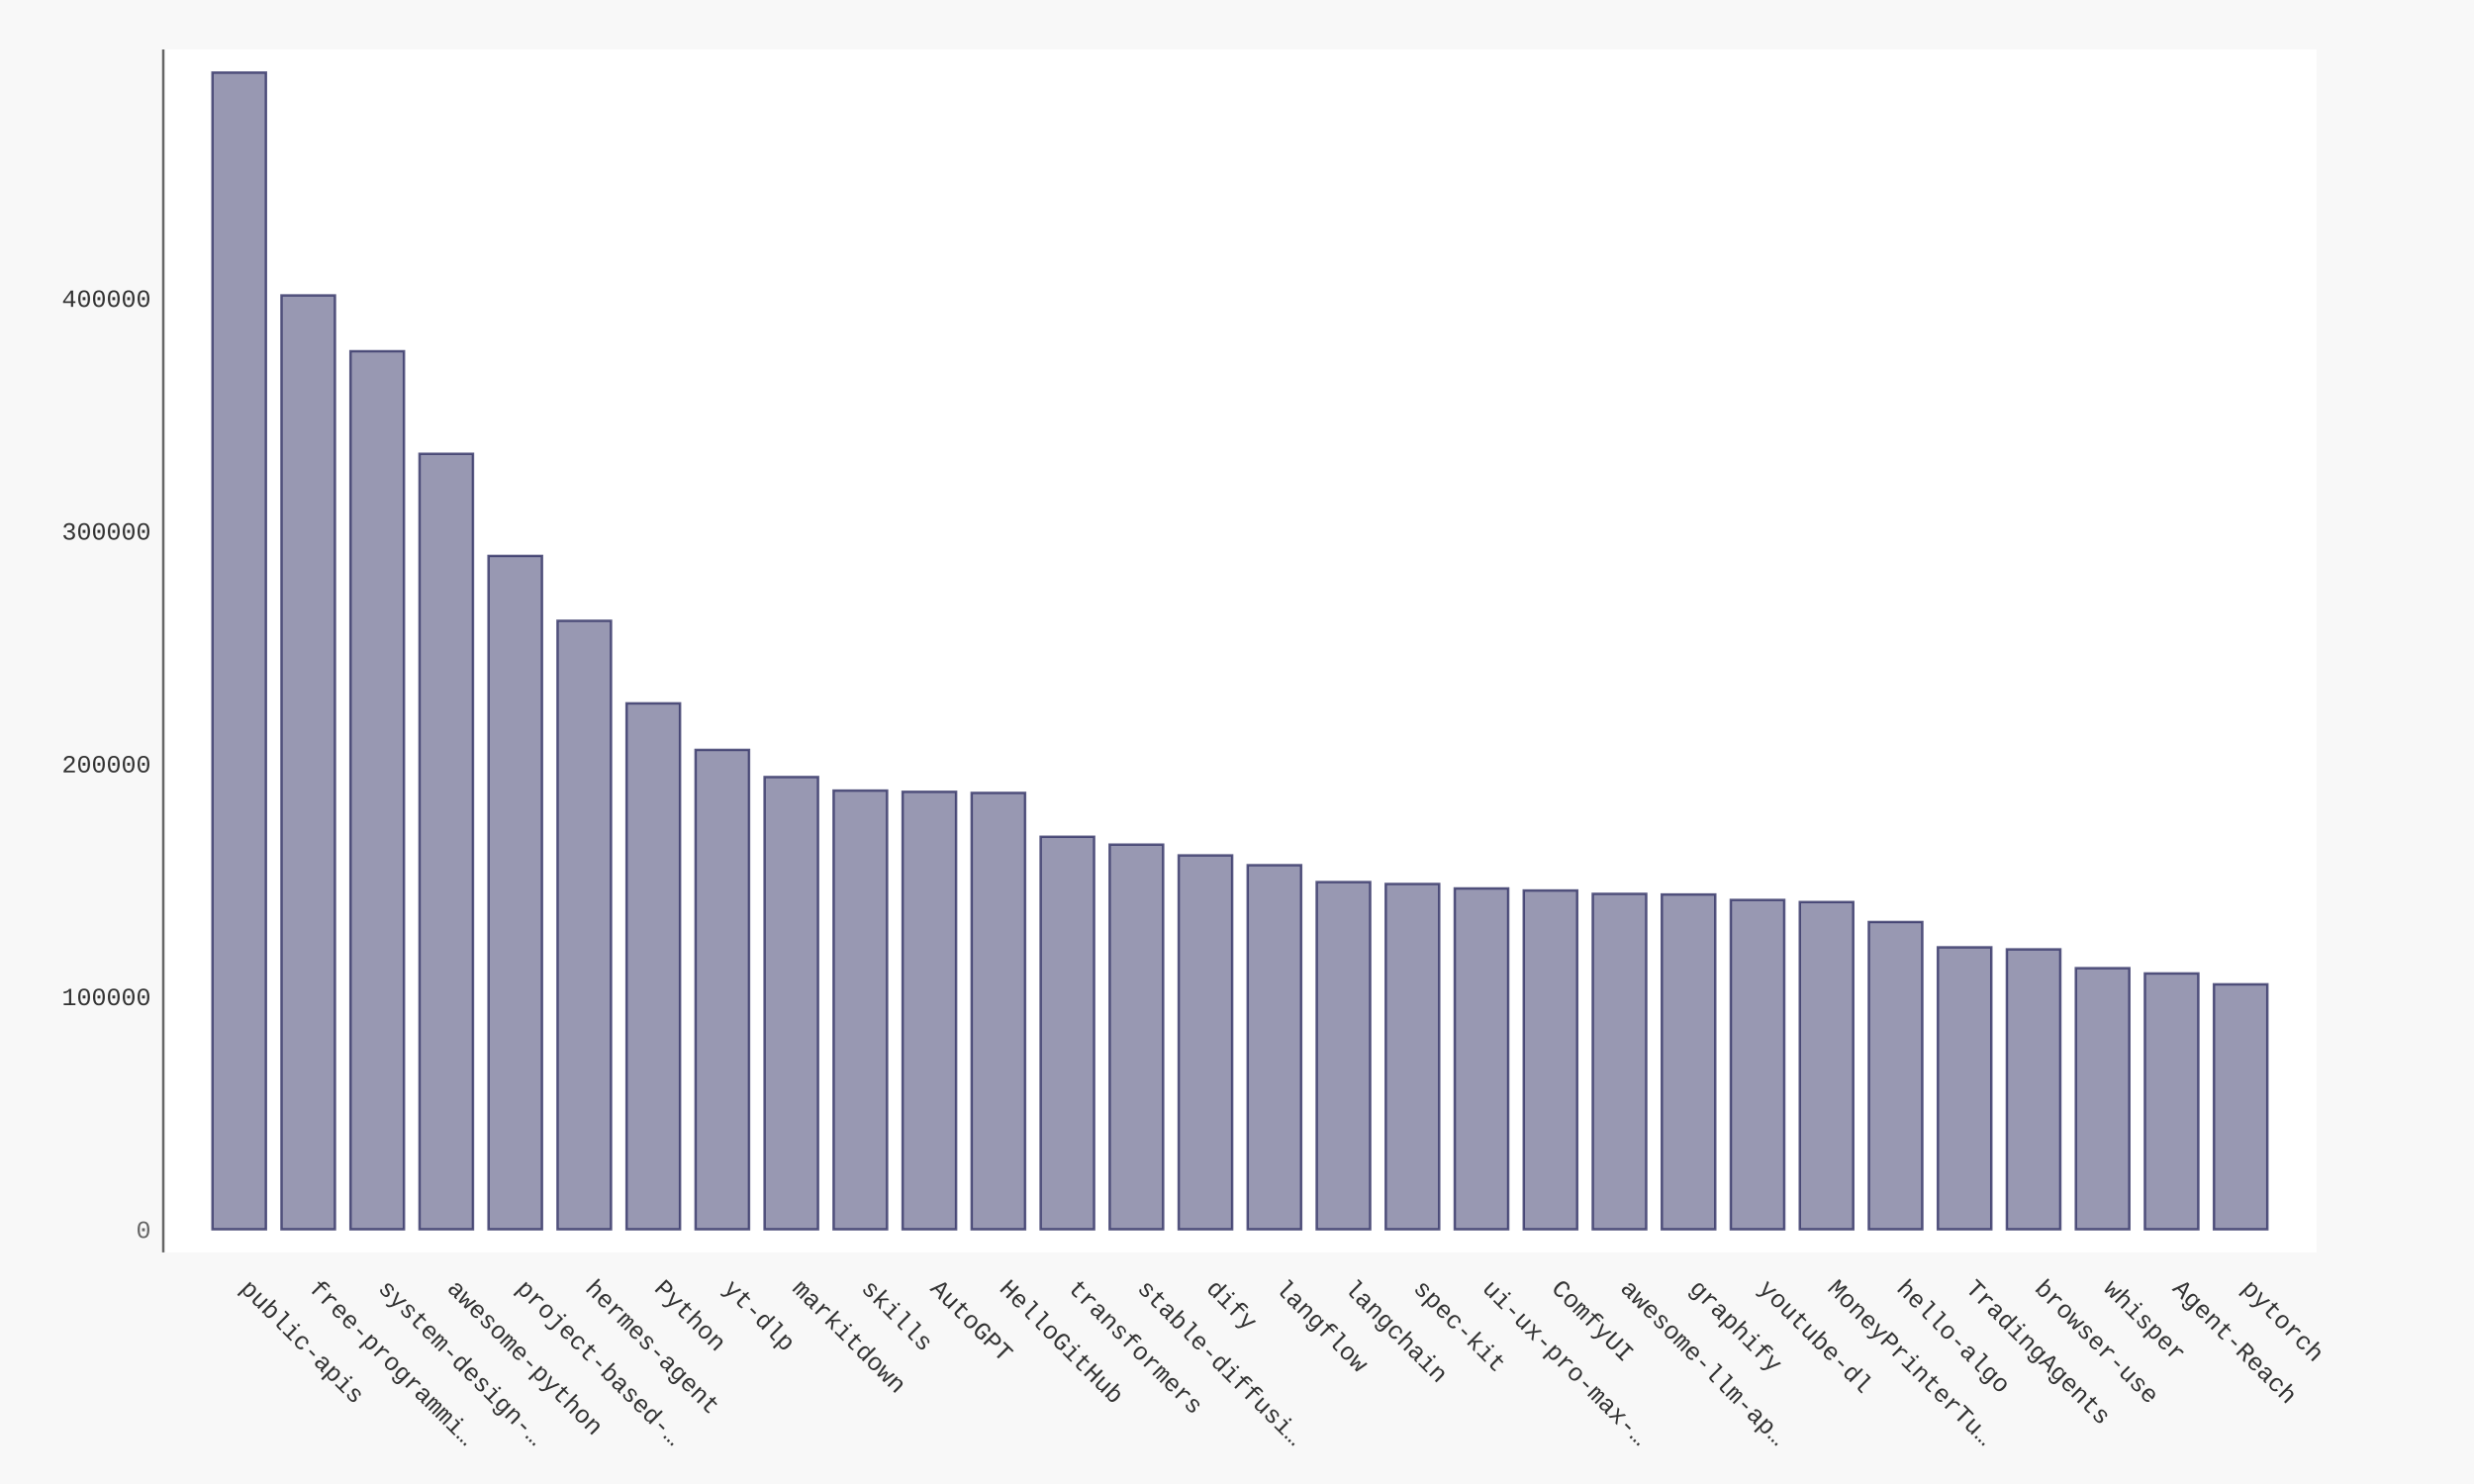
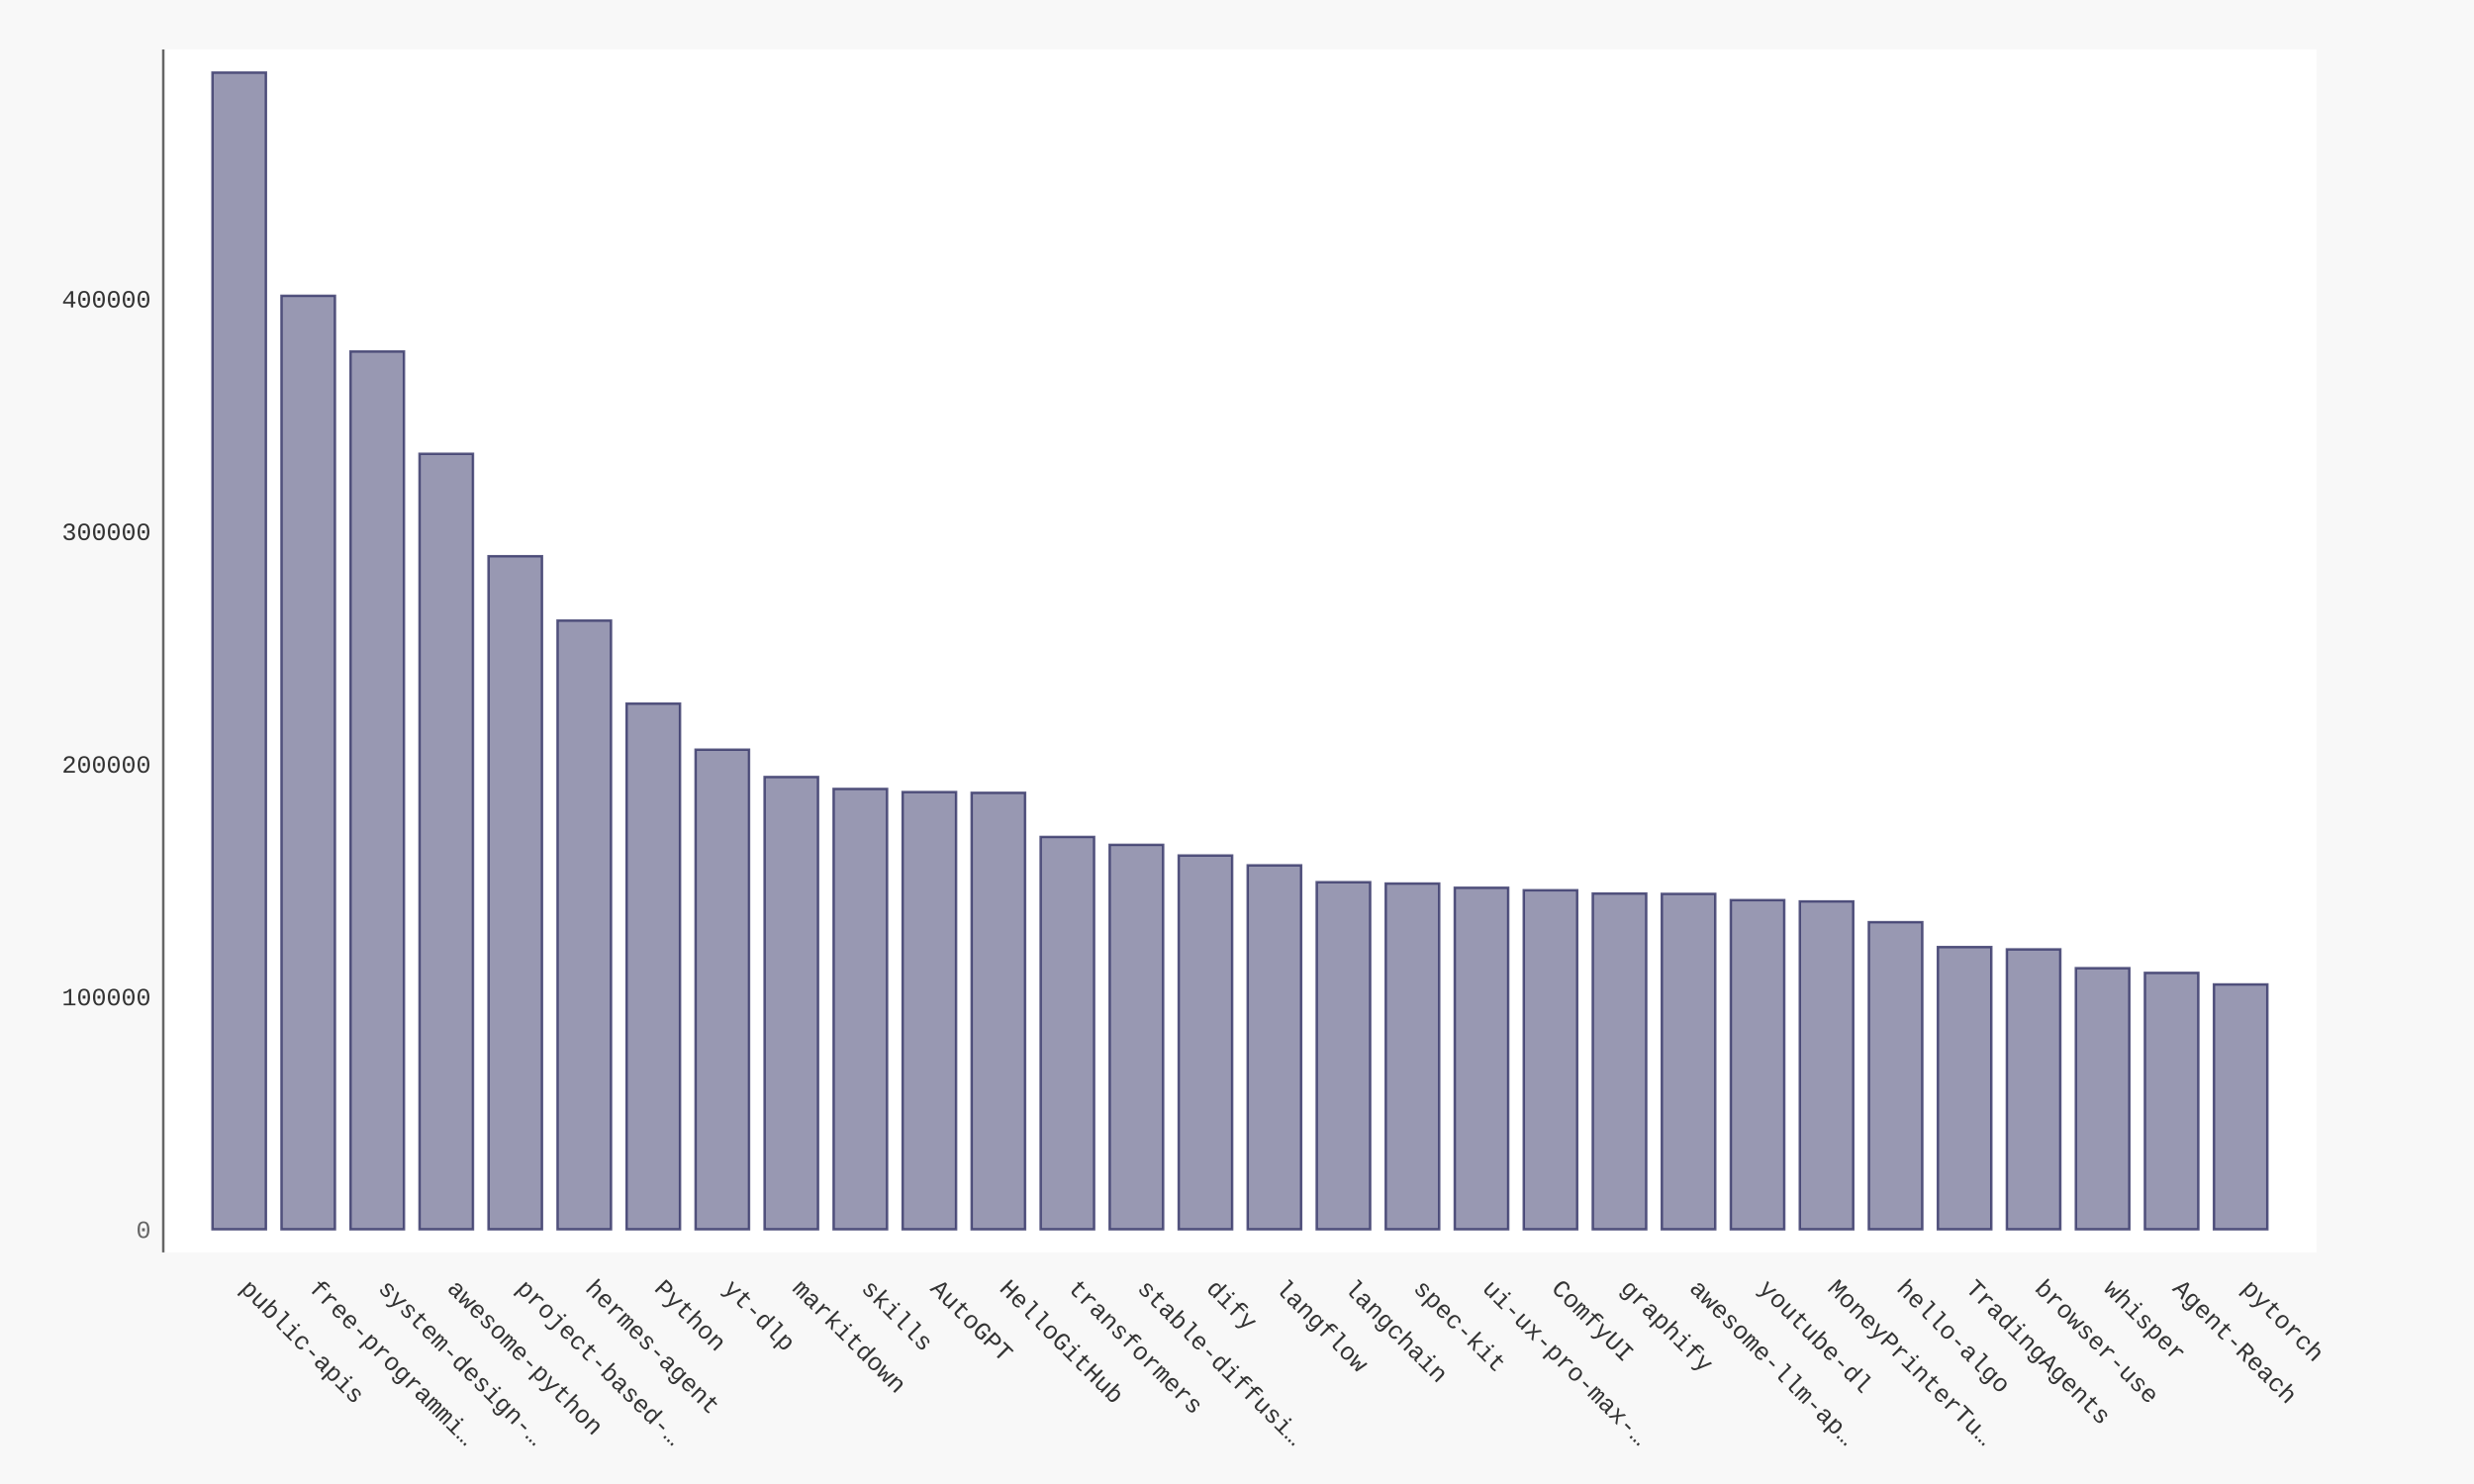
- <svg xmlns="http://www.w3.org/2000/svg" xmlns:xlink="http://www.w3.org/1999/xlink" id="chart-5c2dc656-058d-4b62-8c6f-4745866485d5" class="pygal-chart" viewBox="0 0 1000 600">
+ <svg xmlns="http://www.w3.org/2000/svg" xmlns:xlink="http://www.w3.org/1999/xlink" id="chart-d38b5a84-ff43-4531-a233-edb5d62d4e4e" class="pygal-chart" viewBox="0 0 1000 600">
  <defs>
-     <style type="text/css">#chart-5c2dc656-058d-4b62-8c6f-4745866485d5{-webkit-user-select:none;-webkit-font-smoothing:antialiased;font-family:Consolas,"Liberation Mono",Menlo,Courier,monospace}#chart-5c2dc656-058d-4b62-8c6f-4745866485d5 .title{font-family:Consolas,"Liberation Mono",Menlo,Courier,monospace;font-size:16px}#chart-5c2dc656-058d-4b62-8c6f-4745866485d5 .legends .legend text{font-family:Consolas,"Liberation Mono",Menlo,Courier,monospace;font-size:14px}#chart-5c2dc656-058d-4b62-8c6f-4745866485d5 .axis text{font-family:Consolas,"Liberation Mono",Menlo,Courier,monospace;font-size:10px}#chart-5c2dc656-058d-4b62-8c6f-4745866485d5 .axis text.major{font-family:Consolas,"Liberation Mono",Menlo,Courier,monospace;font-size:10px}#chart-5c2dc656-058d-4b62-8c6f-4745866485d5 .text-overlay text.value{font-family:Consolas,"Liberation Mono",Menlo,Courier,monospace;font-size:16px}#chart-5c2dc656-058d-4b62-8c6f-4745866485d5 .text-overlay text.label{font-family:Consolas,"Liberation Mono",Menlo,Courier,monospace;font-size:10px}#chart-5c2dc656-058d-4b62-8c6f-4745866485d5 .tooltip{font-family:Consolas,"Liberation Mono",Menlo,Courier,monospace;font-size:14px}#chart-5c2dc656-058d-4b62-8c6f-4745866485d5 text.no_data{font-family:Consolas,"Liberation Mono",Menlo,Courier,monospace;font-size:64px}
- #chart-5c2dc656-058d-4b62-8c6f-4745866485d5{background-color:#f8f8f8}#chart-5c2dc656-058d-4b62-8c6f-4745866485d5 path,#chart-5c2dc656-058d-4b62-8c6f-4745866485d5 line,#chart-5c2dc656-058d-4b62-8c6f-4745866485d5 rect,#chart-5c2dc656-058d-4b62-8c6f-4745866485d5 circle{-webkit-transition:250ms ease-in;-moz-transition:250ms ease-in;transition:250ms ease-in}#chart-5c2dc656-058d-4b62-8c6f-4745866485d5 .graph &gt; .background{fill:#f8f8f8}#chart-5c2dc656-058d-4b62-8c6f-4745866485d5 .plot &gt; .background{fill:#ffffff}#chart-5c2dc656-058d-4b62-8c6f-4745866485d5 .graph{fill:#333}#chart-5c2dc656-058d-4b62-8c6f-4745866485d5 text.no_data{fill:#666}#chart-5c2dc656-058d-4b62-8c6f-4745866485d5 .title{fill:#666}#chart-5c2dc656-058d-4b62-8c6f-4745866485d5 .legends .legend text{fill:#333}#chart-5c2dc656-058d-4b62-8c6f-4745866485d5 .legends .legend:hover text{fill:#666}#chart-5c2dc656-058d-4b62-8c6f-4745866485d5 .axis .line{stroke:#666}#chart-5c2dc656-058d-4b62-8c6f-4745866485d5 .axis .guide.line{stroke:rgba(0,0,0,0.5)}#chart-5c2dc656-058d-4b62-8c6f-4745866485d5 .axis .major.line{stroke:#333}#chart-5c2dc656-058d-4b62-8c6f-4745866485d5 .axis text.major{fill:#666}#chart-5c2dc656-058d-4b62-8c6f-4745866485d5 .axis.y .guides:hover .guide.line,#chart-5c2dc656-058d-4b62-8c6f-4745866485d5 .line-graph .axis.x .guides:hover .guide.line,#chart-5c2dc656-058d-4b62-8c6f-4745866485d5 .stackedline-graph .axis.x .guides:hover .guide.line,#chart-5c2dc656-058d-4b62-8c6f-4745866485d5 .xy-graph .axis.x .guides:hover .guide.line{stroke:#666}#chart-5c2dc656-058d-4b62-8c6f-4745866485d5 .axis .guides:hover text{fill:#666}#chart-5c2dc656-058d-4b62-8c6f-4745866485d5 .reactive{fill-opacity:.5;stroke-opacity:.8;stroke-width:1}#chart-5c2dc656-058d-4b62-8c6f-4745866485d5 .ci{stroke:#333}#chart-5c2dc656-058d-4b62-8c6f-4745866485d5 .reactive.active,#chart-5c2dc656-058d-4b62-8c6f-4745866485d5 .active .reactive{fill-opacity:.9;stroke-opacity:.9;stroke-width:4}#chart-5c2dc656-058d-4b62-8c6f-4745866485d5 .ci .reactive.active{stroke-width:1.5}#chart-5c2dc656-058d-4b62-8c6f-4745866485d5 .series text{fill:#666}#chart-5c2dc656-058d-4b62-8c6f-4745866485d5 .tooltip rect{fill:#ffffff;stroke:#666;-webkit-transition:opacity 250ms ease-in;-moz-transition:opacity 250ms ease-in;transition:opacity 250ms ease-in}#chart-5c2dc656-058d-4b62-8c6f-4745866485d5 .tooltip .label{fill:#333}#chart-5c2dc656-058d-4b62-8c6f-4745866485d5 .tooltip .label{fill:#333}#chart-5c2dc656-058d-4b62-8c6f-4745866485d5 .tooltip .legend{font-size:.8em;fill:rgba(0,0,0,0.5)}#chart-5c2dc656-058d-4b62-8c6f-4745866485d5 .tooltip .x_label{font-size:.6em;fill:#666}#chart-5c2dc656-058d-4b62-8c6f-4745866485d5 .tooltip .xlink{font-size:.5em;text-decoration:underline}#chart-5c2dc656-058d-4b62-8c6f-4745866485d5 .tooltip .value{font-size:1.5em}#chart-5c2dc656-058d-4b62-8c6f-4745866485d5 .bound{font-size:.5em}#chart-5c2dc656-058d-4b62-8c6f-4745866485d5 .max-value{font-size:.75em;fill:rgba(0,0,0,0.5)}#chart-5c2dc656-058d-4b62-8c6f-4745866485d5 .map-element{fill:#ffffff;stroke:rgba(0,0,0,0.5) !important}#chart-5c2dc656-058d-4b62-8c6f-4745866485d5 .map-element .reactive{fill-opacity:inherit;stroke-opacity:inherit}#chart-5c2dc656-058d-4b62-8c6f-4745866485d5 .color-0,#chart-5c2dc656-058d-4b62-8c6f-4745866485d5 .color-0 a:visited{stroke:#333366;fill:#333366}#chart-5c2dc656-058d-4b62-8c6f-4745866485d5 .text-overlay .color-0 text{fill:black}
- #chart-5c2dc656-058d-4b62-8c6f-4745866485d5 text.no_data{text-anchor:middle}#chart-5c2dc656-058d-4b62-8c6f-4745866485d5 .guide.line{fill:none}#chart-5c2dc656-058d-4b62-8c6f-4745866485d5 .centered{text-anchor:middle}#chart-5c2dc656-058d-4b62-8c6f-4745866485d5 .title{text-anchor:middle}#chart-5c2dc656-058d-4b62-8c6f-4745866485d5 .legends .legend text{fill-opacity:1}#chart-5c2dc656-058d-4b62-8c6f-4745866485d5 .axis.x text{text-anchor:middle}#chart-5c2dc656-058d-4b62-8c6f-4745866485d5 .axis.x:not(.web) text[transform]{text-anchor:start}#chart-5c2dc656-058d-4b62-8c6f-4745866485d5 .axis.x:not(.web) text[transform].backwards{text-anchor:end}#chart-5c2dc656-058d-4b62-8c6f-4745866485d5 .axis.y text{text-anchor:end}#chart-5c2dc656-058d-4b62-8c6f-4745866485d5 .axis.y text[transform].backwards{text-anchor:start}#chart-5c2dc656-058d-4b62-8c6f-4745866485d5 .axis.y2 text{text-anchor:start}#chart-5c2dc656-058d-4b62-8c6f-4745866485d5 .axis.y2 text[transform].backwards{text-anchor:end}#chart-5c2dc656-058d-4b62-8c6f-4745866485d5 .axis .guide.line{stroke-dasharray:4,4;stroke:black}#chart-5c2dc656-058d-4b62-8c6f-4745866485d5 .axis .major.guide.line{stroke-dasharray:6,6;stroke:black}#chart-5c2dc656-058d-4b62-8c6f-4745866485d5 .horizontal .axis.y .guide.line,#chart-5c2dc656-058d-4b62-8c6f-4745866485d5 .horizontal .axis.y2 .guide.line,#chart-5c2dc656-058d-4b62-8c6f-4745866485d5 .vertical .axis.x .guide.line{opacity:0}#chart-5c2dc656-058d-4b62-8c6f-4745866485d5 .horizontal .axis.always_show .guide.line,#chart-5c2dc656-058d-4b62-8c6f-4745866485d5 .vertical .axis.always_show .guide.line{opacity:1 !important}#chart-5c2dc656-058d-4b62-8c6f-4745866485d5 .axis.y .guides:hover .guide.line,#chart-5c2dc656-058d-4b62-8c6f-4745866485d5 .axis.y2 .guides:hover .guide.line,#chart-5c2dc656-058d-4b62-8c6f-4745866485d5 .axis.x .guides:hover .guide.line{opacity:1}#chart-5c2dc656-058d-4b62-8c6f-4745866485d5 .axis .guides:hover text{opacity:1}#chart-5c2dc656-058d-4b62-8c6f-4745866485d5 .nofill{fill:none}#chart-5c2dc656-058d-4b62-8c6f-4745866485d5 .subtle-fill{fill-opacity:.2}#chart-5c2dc656-058d-4b62-8c6f-4745866485d5 .dot{stroke-width:1px;fill-opacity:1;stroke-opacity:1}#chart-5c2dc656-058d-4b62-8c6f-4745866485d5 .dot.active{stroke-width:5px}#chart-5c2dc656-058d-4b62-8c6f-4745866485d5 .dot.negative{fill:transparent}#chart-5c2dc656-058d-4b62-8c6f-4745866485d5 text,#chart-5c2dc656-058d-4b62-8c6f-4745866485d5 tspan{stroke:none !important}#chart-5c2dc656-058d-4b62-8c6f-4745866485d5 .series text.active{opacity:1}#chart-5c2dc656-058d-4b62-8c6f-4745866485d5 .tooltip rect{fill-opacity:.95;stroke-width:.5}#chart-5c2dc656-058d-4b62-8c6f-4745866485d5 .tooltip text{fill-opacity:1}#chart-5c2dc656-058d-4b62-8c6f-4745866485d5 .showable{visibility:hidden}#chart-5c2dc656-058d-4b62-8c6f-4745866485d5 .showable.shown{visibility:visible}#chart-5c2dc656-058d-4b62-8c6f-4745866485d5 .gauge-background{fill:rgba(229,229,229,1);stroke:none}#chart-5c2dc656-058d-4b62-8c6f-4745866485d5 .bg-lines{stroke:#f8f8f8;stroke-width:2px}</style>
+     <style type="text/css">#chart-d38b5a84-ff43-4531-a233-edb5d62d4e4e{-webkit-user-select:none;-webkit-font-smoothing:antialiased;font-family:Consolas,"Liberation Mono",Menlo,Courier,monospace}#chart-d38b5a84-ff43-4531-a233-edb5d62d4e4e .title{font-family:Consolas,"Liberation Mono",Menlo,Courier,monospace;font-size:16px}#chart-d38b5a84-ff43-4531-a233-edb5d62d4e4e .legends .legend text{font-family:Consolas,"Liberation Mono",Menlo,Courier,monospace;font-size:14px}#chart-d38b5a84-ff43-4531-a233-edb5d62d4e4e .axis text{font-family:Consolas,"Liberation Mono",Menlo,Courier,monospace;font-size:10px}#chart-d38b5a84-ff43-4531-a233-edb5d62d4e4e .axis text.major{font-family:Consolas,"Liberation Mono",Menlo,Courier,monospace;font-size:10px}#chart-d38b5a84-ff43-4531-a233-edb5d62d4e4e .text-overlay text.value{font-family:Consolas,"Liberation Mono",Menlo,Courier,monospace;font-size:16px}#chart-d38b5a84-ff43-4531-a233-edb5d62d4e4e .text-overlay text.label{font-family:Consolas,"Liberation Mono",Menlo,Courier,monospace;font-size:10px}#chart-d38b5a84-ff43-4531-a233-edb5d62d4e4e .tooltip{font-family:Consolas,"Liberation Mono",Menlo,Courier,monospace;font-size:14px}#chart-d38b5a84-ff43-4531-a233-edb5d62d4e4e text.no_data{font-family:Consolas,"Liberation Mono",Menlo,Courier,monospace;font-size:64px}
+ #chart-d38b5a84-ff43-4531-a233-edb5d62d4e4e{background-color:#f8f8f8}#chart-d38b5a84-ff43-4531-a233-edb5d62d4e4e path,#chart-d38b5a84-ff43-4531-a233-edb5d62d4e4e line,#chart-d38b5a84-ff43-4531-a233-edb5d62d4e4e rect,#chart-d38b5a84-ff43-4531-a233-edb5d62d4e4e circle{-webkit-transition:250ms ease-in;-moz-transition:250ms ease-in;transition:250ms ease-in}#chart-d38b5a84-ff43-4531-a233-edb5d62d4e4e .graph &gt; .background{fill:#f8f8f8}#chart-d38b5a84-ff43-4531-a233-edb5d62d4e4e .plot &gt; .background{fill:#ffffff}#chart-d38b5a84-ff43-4531-a233-edb5d62d4e4e .graph{fill:#333}#chart-d38b5a84-ff43-4531-a233-edb5d62d4e4e text.no_data{fill:#666}#chart-d38b5a84-ff43-4531-a233-edb5d62d4e4e .title{fill:#666}#chart-d38b5a84-ff43-4531-a233-edb5d62d4e4e .legends .legend text{fill:#333}#chart-d38b5a84-ff43-4531-a233-edb5d62d4e4e .legends .legend:hover text{fill:#666}#chart-d38b5a84-ff43-4531-a233-edb5d62d4e4e .axis .line{stroke:#666}#chart-d38b5a84-ff43-4531-a233-edb5d62d4e4e .axis .guide.line{stroke:rgba(0,0,0,0.5)}#chart-d38b5a84-ff43-4531-a233-edb5d62d4e4e .axis .major.line{stroke:#333}#chart-d38b5a84-ff43-4531-a233-edb5d62d4e4e .axis text.major{fill:#666}#chart-d38b5a84-ff43-4531-a233-edb5d62d4e4e .axis.y .guides:hover .guide.line,#chart-d38b5a84-ff43-4531-a233-edb5d62d4e4e .line-graph .axis.x .guides:hover .guide.line,#chart-d38b5a84-ff43-4531-a233-edb5d62d4e4e .stackedline-graph .axis.x .guides:hover .guide.line,#chart-d38b5a84-ff43-4531-a233-edb5d62d4e4e .xy-graph .axis.x .guides:hover .guide.line{stroke:#666}#chart-d38b5a84-ff43-4531-a233-edb5d62d4e4e .axis .guides:hover text{fill:#666}#chart-d38b5a84-ff43-4531-a233-edb5d62d4e4e .reactive{fill-opacity:.5;stroke-opacity:.8;stroke-width:1}#chart-d38b5a84-ff43-4531-a233-edb5d62d4e4e .ci{stroke:#333}#chart-d38b5a84-ff43-4531-a233-edb5d62d4e4e .reactive.active,#chart-d38b5a84-ff43-4531-a233-edb5d62d4e4e .active .reactive{fill-opacity:.9;stroke-opacity:.9;stroke-width:4}#chart-d38b5a84-ff43-4531-a233-edb5d62d4e4e .ci .reactive.active{stroke-width:1.5}#chart-d38b5a84-ff43-4531-a233-edb5d62d4e4e .series text{fill:#666}#chart-d38b5a84-ff43-4531-a233-edb5d62d4e4e .tooltip rect{fill:#ffffff;stroke:#666;-webkit-transition:opacity 250ms ease-in;-moz-transition:opacity 250ms ease-in;transition:opacity 250ms ease-in}#chart-d38b5a84-ff43-4531-a233-edb5d62d4e4e .tooltip .label{fill:#333}#chart-d38b5a84-ff43-4531-a233-edb5d62d4e4e .tooltip .label{fill:#333}#chart-d38b5a84-ff43-4531-a233-edb5d62d4e4e .tooltip .legend{font-size:.8em;fill:rgba(0,0,0,0.5)}#chart-d38b5a84-ff43-4531-a233-edb5d62d4e4e .tooltip .x_label{font-size:.6em;fill:#666}#chart-d38b5a84-ff43-4531-a233-edb5d62d4e4e .tooltip .xlink{font-size:.5em;text-decoration:underline}#chart-d38b5a84-ff43-4531-a233-edb5d62d4e4e .tooltip .value{font-size:1.5em}#chart-d38b5a84-ff43-4531-a233-edb5d62d4e4e .bound{font-size:.5em}#chart-d38b5a84-ff43-4531-a233-edb5d62d4e4e .max-value{font-size:.75em;fill:rgba(0,0,0,0.5)}#chart-d38b5a84-ff43-4531-a233-edb5d62d4e4e .map-element{fill:#ffffff;stroke:rgba(0,0,0,0.5) !important}#chart-d38b5a84-ff43-4531-a233-edb5d62d4e4e .map-element .reactive{fill-opacity:inherit;stroke-opacity:inherit}#chart-d38b5a84-ff43-4531-a233-edb5d62d4e4e .color-0,#chart-d38b5a84-ff43-4531-a233-edb5d62d4e4e .color-0 a:visited{stroke:#333366;fill:#333366}#chart-d38b5a84-ff43-4531-a233-edb5d62d4e4e .text-overlay .color-0 text{fill:black}
+ #chart-d38b5a84-ff43-4531-a233-edb5d62d4e4e text.no_data{text-anchor:middle}#chart-d38b5a84-ff43-4531-a233-edb5d62d4e4e .guide.line{fill:none}#chart-d38b5a84-ff43-4531-a233-edb5d62d4e4e .centered{text-anchor:middle}#chart-d38b5a84-ff43-4531-a233-edb5d62d4e4e .title{text-anchor:middle}#chart-d38b5a84-ff43-4531-a233-edb5d62d4e4e .legends .legend text{fill-opacity:1}#chart-d38b5a84-ff43-4531-a233-edb5d62d4e4e .axis.x text{text-anchor:middle}#chart-d38b5a84-ff43-4531-a233-edb5d62d4e4e .axis.x:not(.web) text[transform]{text-anchor:start}#chart-d38b5a84-ff43-4531-a233-edb5d62d4e4e .axis.x:not(.web) text[transform].backwards{text-anchor:end}#chart-d38b5a84-ff43-4531-a233-edb5d62d4e4e .axis.y text{text-anchor:end}#chart-d38b5a84-ff43-4531-a233-edb5d62d4e4e .axis.y text[transform].backwards{text-anchor:start}#chart-d38b5a84-ff43-4531-a233-edb5d62d4e4e .axis.y2 text{text-anchor:start}#chart-d38b5a84-ff43-4531-a233-edb5d62d4e4e .axis.y2 text[transform].backwards{text-anchor:end}#chart-d38b5a84-ff43-4531-a233-edb5d62d4e4e .axis .guide.line{stroke-dasharray:4,4;stroke:black}#chart-d38b5a84-ff43-4531-a233-edb5d62d4e4e .axis .major.guide.line{stroke-dasharray:6,6;stroke:black}#chart-d38b5a84-ff43-4531-a233-edb5d62d4e4e .horizontal .axis.y .guide.line,#chart-d38b5a84-ff43-4531-a233-edb5d62d4e4e .horizontal .axis.y2 .guide.line,#chart-d38b5a84-ff43-4531-a233-edb5d62d4e4e .vertical .axis.x .guide.line{opacity:0}#chart-d38b5a84-ff43-4531-a233-edb5d62d4e4e .horizontal .axis.always_show .guide.line,#chart-d38b5a84-ff43-4531-a233-edb5d62d4e4e .vertical .axis.always_show .guide.line{opacity:1 !important}#chart-d38b5a84-ff43-4531-a233-edb5d62d4e4e .axis.y .guides:hover .guide.line,#chart-d38b5a84-ff43-4531-a233-edb5d62d4e4e .axis.y2 .guides:hover .guide.line,#chart-d38b5a84-ff43-4531-a233-edb5d62d4e4e .axis.x .guides:hover .guide.line{opacity:1}#chart-d38b5a84-ff43-4531-a233-edb5d62d4e4e .axis .guides:hover text{opacity:1}#chart-d38b5a84-ff43-4531-a233-edb5d62d4e4e .nofill{fill:none}#chart-d38b5a84-ff43-4531-a233-edb5d62d4e4e .subtle-fill{fill-opacity:.2}#chart-d38b5a84-ff43-4531-a233-edb5d62d4e4e .dot{stroke-width:1px;fill-opacity:1;stroke-opacity:1}#chart-d38b5a84-ff43-4531-a233-edb5d62d4e4e .dot.active{stroke-width:5px}#chart-d38b5a84-ff43-4531-a233-edb5d62d4e4e .dot.negative{fill:transparent}#chart-d38b5a84-ff43-4531-a233-edb5d62d4e4e text,#chart-d38b5a84-ff43-4531-a233-edb5d62d4e4e tspan{stroke:none !important}#chart-d38b5a84-ff43-4531-a233-edb5d62d4e4e .series text.active{opacity:1}#chart-d38b5a84-ff43-4531-a233-edb5d62d4e4e .tooltip rect{fill-opacity:.95;stroke-width:.5}#chart-d38b5a84-ff43-4531-a233-edb5d62d4e4e .tooltip text{fill-opacity:1}#chart-d38b5a84-ff43-4531-a233-edb5d62d4e4e .showable{visibility:hidden}#chart-d38b5a84-ff43-4531-a233-edb5d62d4e4e .showable.shown{visibility:visible}#chart-d38b5a84-ff43-4531-a233-edb5d62d4e4e .gauge-background{fill:rgba(229,229,229,1);stroke:none}#chart-d38b5a84-ff43-4531-a233-edb5d62d4e4e .bg-lines{stroke:#f8f8f8;stroke-width:2px}</style>
  </defs>
  <g class="graph bar-graph vertical">
    <rect x="0" y="0" width="1000" height="600" class="background" />
    <g transform="translate(66, 20)" class="plot">
      <rect x="0" y="0" width="870.36" height="486.36" class="background" />
      <g class="axis y">
        <g class="guides">
          <text x="-5" y="480.507" class="major">0</text>
        </g>
        <g class="guides">
-           <text x="-5" y="386.397" class="">100000</text>
-         </g>
-         <g class="guides">
-           <text x="-5" y="292.286" class="">200000</text>
-         </g>
-         <g class="guides">
-           <text x="-5" y="198.175" class="">300000</text>
-         </g>
-         <g class="guides">
-           <text x="-5" y="104.064" class="">400000</text>
+           <text x="-5" y="386.455" class="">100000</text>
+         </g>
+         <g class="guides">
+           <text x="-5" y="292.402" class="">200000</text>
+         </g>
+         <g class="guides">
+           <text x="-5" y="198.35" class="">300000</text>
+         </g>
+         <g class="guides">
+           <text x="-5" y="104.297" class="">400000</text>
        </g>
      </g>
      <g class="axis x">
        <path d="M0 0 v486.36" class="line" />
        <g class="guides">
          <path d="M30.686 0 v486.36" class="guide line" />
          <text x="30.686" y="501.36" class="" transform="rotate(45 30.68578 501.3604)">public-apis</text>
        </g>
        <g class="guides">
          <path d="M58.582 0 v486.36" class="guide line" />
          <text x="58.582" y="501.36" class="" transform="rotate(45 58.58195 501.3604)">free-programmi…</text>
        </g>
        <g class="guides">
          <path d="M86.478 0 v486.36" class="guide line" />
          <text x="86.478" y="501.36" class="" transform="rotate(45 86.47812 501.3604)">system-design-…</text>
        </g>
        <g class="guides">
          <path d="M114.374 0 v486.36" class="guide line" />
          <text x="114.374" y="501.36" class="" transform="rotate(45 114.3743 501.3604)">awesome-python</text>
        </g>
        <g class="guides">
          <path d="M142.27 0 v486.36" class="guide line" />
          <text x="142.27" y="501.36" class="" transform="rotate(45 142.2704 501.3604)">project-based-…</text>
        </g>
        <g class="guides">
          <path d="M170.167 0 v486.36" class="guide line" />
          <text x="170.167" y="501.36" class="" transform="rotate(45 170.1666 501.3604)">hermes-agent</text>
        </g>
        <g class="guides">
          <path d="M198.063 0 v486.36" class="guide line" />
          <text x="198.063" y="501.36" class="" transform="rotate(45 198.0628 501.3604)">Python</text>
        </g>
        <g class="guides">
          <path d="M225.959 0 v486.36" class="guide line" />
          <text x="225.959" y="501.36" class="" transform="rotate(45 225.9589 501.3604)">yt-dlp</text>
        </g>
        <g class="guides">
          <path d="M253.855 0 v486.36" class="guide line" />
          <text x="253.855" y="501.36" class="" transform="rotate(45 253.8551 501.3604)">markitdown</text>
        </g>
        <g class="guides">
          <path d="M281.751 0 v486.36" class="guide line" />
          <text x="281.751" y="501.36" class="" transform="rotate(45 281.7513 501.3604)">skills</text>
        </g>
        <g class="guides">
          <path d="M309.647 0 v486.36" class="guide line" />
          <text x="309.647" y="501.36" class="" transform="rotate(45 309.6474 501.3604)">AutoGPT</text>
        </g>
        <g class="guides">
          <path d="M337.544 0 v486.36" class="guide line" />
          <text x="337.544" y="501.36" class="" transform="rotate(45 337.5436 501.3604)">HelloGitHub</text>
        </g>
        <g class="guides">
          <path d="M365.44 0 v486.36" class="guide line" />
          <text x="365.44" y="501.36" class="" transform="rotate(45 365.4398 501.3604)">transformers</text>
        </g>
        <g class="guides">
          <path d="M393.336 0 v486.36" class="guide line" />
          <text x="393.336" y="501.36" class="" transform="rotate(45 393.3359 501.3604)">stable-diffusi…</text>
        </g>
        <g class="guides">
          <path d="M421.232 0 v486.36" class="guide line" />
          <text x="421.232" y="501.36" class="" transform="rotate(45 421.2321 501.3604)">dify</text>
        </g>
        <g class="guides">
          <path d="M449.128 0 v486.36" class="guide line" />
          <text x="449.128" y="501.36" class="" transform="rotate(45 449.1283 501.3604)">langflow</text>
        </g>
        <g class="guides">
          <path d="M477.024 0 v486.36" class="guide line" />
          <text x="477.024" y="501.36" class="" transform="rotate(45 477.0244 501.3604)">langchain</text>
        </g>
        <g class="guides">
          <path d="M504.921 0 v486.36" class="guide line" />
          <text x="504.921" y="501.36" class="" transform="rotate(45 504.9206 501.3604)">spec-kit</text>
        </g>
        <g class="guides">
          <path d="M532.817 0 v486.36" class="guide line" />
          <text x="532.817" y="501.36" class="" transform="rotate(45 532.8168 501.3604)">ui-ux-pro-max-…</text>
        </g>
        <g class="guides">
          <path d="M560.713 0 v486.36" class="guide line" />
          <text x="560.713" y="501.36" class="" transform="rotate(45 560.7129 501.3604)">ComfyUI</text>
        </g>
        <g class="guides">
          <path d="M588.609 0 v486.36" class="guide line" />
-           <text x="588.609" y="501.36" class="" transform="rotate(45 588.6091 501.3604)">awesome-llm-ap…</text>
+           <text x="588.609" y="501.36" class="" transform="rotate(45 588.6091 501.3604)">graphify</text>
        </g>
        <g class="guides">
          <path d="M616.505 0 v486.36" class="guide line" />
-           <text x="616.505" y="501.36" class="" transform="rotate(45 616.5053 501.3604)">graphify</text>
+           <text x="616.505" y="501.36" class="" transform="rotate(45 616.5053 501.3604)">awesome-llm-ap…</text>
        </g>
        <g class="guides">
          <path d="M644.401 0 v486.36" class="guide line" />
          <text x="644.401" y="501.36" class="" transform="rotate(45 644.4014 501.3604)">youtube-dl</text>
        </g>
        <g class="guides">
          <path d="M672.298 0 v486.36" class="guide line" />
          <text x="672.298" y="501.36" class="" transform="rotate(45 672.2976 501.3604)">MoneyPrinterTu…</text>
        </g>
        <g class="guides">
          <path d="M700.194 0 v486.36" class="guide line" />
          <text x="700.194" y="501.36" class="" transform="rotate(45 700.1938 501.3604)">hello-algo</text>
        </g>
        <g class="guides">
          <path d="M728.09 0 v486.36" class="guide line" />
          <text x="728.09" y="501.36" class="" transform="rotate(45 728.0899 501.3604)">TradingAgents</text>
        </g>
        <g class="guides">
          <path d="M755.986 0 v486.36" class="guide line" />
          <text x="755.986" y="501.36" class="" transform="rotate(45 755.9861 501.3604)">browser-use</text>
        </g>
        <g class="guides">
          <path d="M783.882 0 v486.36" class="guide line" />
          <text x="783.882" y="501.36" class="" transform="rotate(45 783.8823 501.3604)">whisper</text>
        </g>
        <g class="guides">
          <path d="M811.778 0 v486.36" class="guide line" />
          <text x="811.778" y="501.36" class="" transform="rotate(45 811.7784 501.3604)">Agent-Reach</text>
        </g>
        <g class="guides">
          <path d="M839.675 0 v486.36" class="guide line" />
          <text x="839.675" y="501.36" class="" transform="rotate(45 839.6746 501.3604)">pytorch</text>
        </g>
      </g>
      <g class="series serie-0 color-0">
        <g class="bars">
          <g class="bar">
            <a target="_blank" xlink:href="https://github.com/public-apis/public-apis">
              <rect x="19.884" y="9.353" rx="0" ry="0" width="21.603" height="467.654" class="rect reactive tooltip-trigger" />
            </a>
          </g>
          <g class="bar">
            <a target="_blank" xlink:href="https://github.com/EbookFoundation/free-programming-books">
-               <rect x="47.781" y="99.437" rx="0" ry="0" width="21.603" height="377.57" class="rect reactive tooltip-trigger" />
+               <rect x="47.781" y="99.592" rx="0" ry="0" width="21.603" height="377.416" class="rect reactive tooltip-trigger" />
            </a>
          </g>
          <g class="bar">
            <a target="_blank" xlink:href="https://github.com/donnemartin/system-design-primer">
-               <rect x="75.677" y="122.006" rx="0" ry="0" width="21.603" height="355.002" class="rect reactive tooltip-trigger" />
+               <rect x="75.677" y="122.12" rx="0" ry="0" width="21.603" height="354.887" class="rect reactive tooltip-trigger" />
            </a>
          </g>
          <g class="bar">
            <a target="_blank" xlink:href="https://github.com/vinta/awesome-python">
-               <rect x="103.573" y="163.485" rx="0" ry="0" width="21.603" height="313.522" class="rect reactive tooltip-trigger" />
+               <rect x="103.573" y="163.482" rx="0" ry="0" width="21.603" height="313.526" class="rect reactive tooltip-trigger" />
            </a>
          </g>
          <g class="bar">
            <a target="_blank" xlink:href="https://github.com/practical-tutorials/project-based-learning">
-               <rect x="131.469" y="204.773" rx="0" ry="0" width="21.603" height="272.234" class="rect reactive tooltip-trigger" />
+               <rect x="131.469" y="204.879" rx="0" ry="0" width="21.603" height="272.129" class="rect reactive tooltip-trigger" />
            </a>
          </g>
          <g class="bar">
            <a target="_blank" xlink:href="https://github.com/NousResearch/hermes-agent">
-               <rect x="159.365" y="231.005" rx="0" ry="0" width="21.603" height="246.003" class="rect reactive tooltip-trigger" />
+               <rect x="159.365" y="230.917" rx="0" ry="0" width="21.603" height="246.09" class="rect reactive tooltip-trigger" />
            </a>
          </g>
          <g class="bar">
            <a target="_blank" xlink:href="https://github.com/TheAlgorithms/Python">
-               <rect x="187.261" y="264.375" rx="0" ry="0" width="21.603" height="212.632" class="rect reactive tooltip-trigger" />
+               <rect x="187.261" y="264.485" rx="0" ry="0" width="21.603" height="212.522" class="rect reactive tooltip-trigger" />
            </a>
          </g>
          <g class="bar">
            <a target="_blank" xlink:href="https://github.com/yt-dlp/yt-dlp">
-               <rect x="215.158" y="283.19" rx="0" ry="0" width="21.603" height="193.817" class="rect reactive tooltip-trigger" />
+               <rect x="215.158" y="283.105" rx="0" ry="0" width="21.603" height="193.902" class="rect reactive tooltip-trigger" />
            </a>
          </g>
          <g class="bar">
            <a target="_blank" xlink:href="https://github.com/microsoft/markitdown">
-               <rect x="243.054" y="294.172" rx="0" ry="0" width="21.603" height="182.836" class="rect reactive tooltip-trigger" />
+               <rect x="243.054" y="294.156" rx="0" ry="0" width="21.603" height="182.851" class="rect reactive tooltip-trigger" />
            </a>
          </g>
          <g class="bar">
            <a target="_blank" xlink:href="https://github.com/anthropics/skills">
-               <rect x="270.95" y="299.641" rx="0" ry="0" width="21.603" height="177.367" class="rect reactive tooltip-trigger" />
+               <rect x="270.95" y="298.98" rx="0" ry="0" width="21.603" height="178.027" class="rect reactive tooltip-trigger" />
            </a>
          </g>
          <g class="bar">
            <a target="_blank" xlink:href="https://github.com/Significant-Gravitas/AutoGPT">
-               <rect x="298.846" y="300.144" rx="0" ry="0" width="21.603" height="176.863" class="rect reactive tooltip-trigger" />
+               <rect x="298.846" y="300.245" rx="0" ry="0" width="21.603" height="176.762" class="rect reactive tooltip-trigger" />
            </a>
          </g>
          <g class="bar">
            <a target="_blank" xlink:href="https://github.com/521xueweihan/HelloGitHub">
-               <rect x="326.742" y="300.589" rx="0" ry="0" width="21.603" height="176.418" class="rect reactive tooltip-trigger" />
+               <rect x="326.742" y="300.551" rx="0" ry="0" width="21.603" height="176.457" class="rect reactive tooltip-trigger" />
            </a>
          </g>
          <g class="bar">
            <a target="_blank" xlink:href="https://github.com/huggingface/transformers">
-               <rect x="354.638" y="318.316" rx="0" ry="0" width="21.603" height="158.691" class="rect reactive tooltip-trigger" />
+               <rect x="354.638" y="318.384" rx="0" ry="0" width="21.603" height="158.623" class="rect reactive tooltip-trigger" />
            </a>
          </g>
          <g class="bar">
            <a target="_blank" xlink:href="https://github.com/AUTOMATIC1111/stable-diffusion-webui">
-               <rect x="382.535" y="321.49" rx="0" ry="0" width="21.603" height="155.517" class="rect reactive tooltip-trigger" />
+               <rect x="382.535" y="321.579" rx="0" ry="0" width="21.603" height="155.428" class="rect reactive tooltip-trigger" />
            </a>
          </g>
          <g class="bar">
            <a target="_blank" xlink:href="https://github.com/langgenius/dify">
-               <rect x="410.431" y="325.849" rx="0" ry="0" width="21.603" height="151.158" class="rect reactive tooltip-trigger" />
+               <rect x="410.431" y="325.894" rx="0" ry="0" width="21.603" height="151.113" class="rect reactive tooltip-trigger" />
            </a>
          </g>
          <g class="bar">
            <a target="_blank" xlink:href="https://github.com/langflow-ai/langflow">
-               <rect x="438.327" y="329.81" rx="0" ry="0" width="21.603" height="147.198" class="rect reactive tooltip-trigger" />
+               <rect x="438.327" y="329.872" rx="0" ry="0" width="21.603" height="147.136" class="rect reactive tooltip-trigger" />
            </a>
          </g>
          <g class="bar">
            <a target="_blank" xlink:href="https://github.com/langchain-ai/langchain">
-               <rect x="466.223" y="336.637" rx="0" ry="0" width="21.603" height="140.37" class="rect reactive tooltip-trigger" />
+               <rect x="466.223" y="336.683" rx="0" ry="0" width="21.603" height="140.324" class="rect reactive tooltip-trigger" />
            </a>
          </g>
          <g class="bar">
            <a target="_blank" xlink:href="https://github.com/github/spec-kit">
-               <rect x="494.119" y="337.405" rx="0" ry="0" width="21.603" height="139.602" class="rect reactive tooltip-trigger" />
+               <rect x="494.119" y="337.228" rx="0" ry="0" width="21.603" height="139.779" class="rect reactive tooltip-trigger" />
            </a>
          </g>
          <g class="bar">
            <a target="_blank" xlink:href="https://github.com/nextlevelbuilder/ui-ux-pro-max-skill">
-               <rect x="522.015" y="339.203" rx="0" ry="0" width="21.603" height="137.804" class="rect reactive tooltip-trigger" />
+               <rect x="522.015" y="338.94" rx="0" ry="0" width="21.603" height="138.067" class="rect reactive tooltip-trigger" />
            </a>
          </g>
          <g class="bar">
            <a target="_blank" xlink:href="https://github.com/Comfy-Org/ComfyUI">
-               <rect x="549.912" y="340.033" rx="0" ry="0" width="21.603" height="136.974" class="rect reactive tooltip-trigger" />
+               <rect x="549.912" y="339.938" rx="0" ry="0" width="21.603" height="137.069" class="rect reactive tooltip-trigger" />
+             </a>
+           </g>
+           <g class="bar">
+             <a target="_blank" xlink:href="https://github.com/Graphify-Labs/graphify">
+               <rect x="577.808" y="341.271" rx="0" ry="0" width="21.603" height="135.737" class="rect reactive tooltip-trigger" />
            </a>
          </g>
          <g class="bar">
            <a target="_blank" xlink:href="https://github.com/Shubhamsaboo/awesome-llm-apps">
-               <rect x="577.808" y="341.402" rx="0" ry="0" width="21.603" height="135.605" class="rect reactive tooltip-trigger" />
-             </a>
-           </g>
-           <g class="bar">
-             <a target="_blank" xlink:href="https://github.com/Graphify-Labs/graphify">
-               <rect x="605.704" y="341.65" rx="0" ry="0" width="21.603" height="135.358" class="rect reactive tooltip-trigger" />
+               <rect x="605.704" y="341.412" rx="0" ry="0" width="21.603" height="135.595" class="rect reactive tooltip-trigger" />
            </a>
          </g>
          <g class="bar">
            <a target="_blank" xlink:href="https://github.com/ytdl-org/youtube-dl">
-               <rect x="633.6" y="343.863" rx="0" ry="0" width="21.603" height="133.144" class="rect reactive tooltip-trigger" />
+               <rect x="633.6" y="343.932" rx="0" ry="0" width="21.603" height="133.076" class="rect reactive tooltip-trigger" />
            </a>
          </g>
          <g class="bar">
            <a target="_blank" xlink:href="https://github.com/harry0703/MoneyPrinterTurbo">
-               <rect x="661.496" y="344.711" rx="0" ry="0" width="21.603" height="132.296" class="rect reactive tooltip-trigger" />
+               <rect x="661.496" y="344.452" rx="0" ry="0" width="21.603" height="132.556" class="rect reactive tooltip-trigger" />
            </a>
          </g>
          <g class="bar">
            <a target="_blank" xlink:href="https://github.com/krahets/hello-algo">
-               <rect x="689.392" y="352.781" rx="0" ry="0" width="21.603" height="124.226" class="rect reactive tooltip-trigger" />
+               <rect x="689.392" y="352.842" rx="0" ry="0" width="21.603" height="124.165" class="rect reactive tooltip-trigger" />
            </a>
          </g>
          <g class="bar">
            <a target="_blank" xlink:href="https://github.com/TauricResearch/TradingAgents">
-               <rect x="717.289" y="363.018" rx="0" ry="0" width="21.603" height="113.989" class="rect reactive tooltip-trigger" />
+               <rect x="717.289" y="362.91" rx="0" ry="0" width="21.603" height="114.097" class="rect reactive tooltip-trigger" />
            </a>
          </g>
          <g class="bar">
            <a target="_blank" xlink:href="https://github.com/browser-use/browser-use">
-               <rect x="745.185" y="363.842" rx="0" ry="0" width="21.603" height="113.165" class="rect reactive tooltip-trigger" />
+               <rect x="745.185" y="363.847" rx="0" ry="0" width="21.603" height="113.16" class="rect reactive tooltip-trigger" />
            </a>
          </g>
          <g class="bar">
            <a target="_blank" xlink:href="https://github.com/openai/whisper">
-               <rect x="773.081" y="371.447" rx="0" ry="0" width="21.603" height="105.56" class="rect reactive tooltip-trigger" />
+               <rect x="773.081" y="371.448" rx="0" ry="0" width="21.603" height="105.56" class="rect reactive tooltip-trigger" />
            </a>
          </g>
          <g class="bar">
            <a target="_blank" xlink:href="https://github.com/Panniantong/Agent-Reach">
-               <rect x="800.977" y="373.576" rx="0" ry="0" width="21.603" height="103.431" class="rect reactive tooltip-trigger" />
+               <rect x="800.977" y="373.349" rx="0" ry="0" width="21.603" height="103.658" class="rect reactive tooltip-trigger" />
            </a>
          </g>
          <g class="bar">
            <a target="_blank" xlink:href="https://github.com/pytorch/pytorch">
-               <rect x="828.873" y="377.973" rx="0" ry="0" width="21.603" height="99.035" class="rect reactive tooltip-trigger" />
+               <rect x="828.873" y="378.014" rx="0" ry="0" width="21.603" height="98.993" class="rect reactive tooltip-trigger" />
            </a>
          </g>
        </g>
      </g>
    </g>
    <g class="titles" />
    <g transform="translate(66, 20)" class="plot overlay">
      <g class="series serie-0 color-0" />
    </g>
    <g transform="translate(66, 20)" class="plot text-overlay">
      <g class="series serie-0 color-0" />
    </g>
    <g transform="translate(66, 20)" class="plot tooltip-overlay">
      <g transform="translate(0 0)" style="opacity: 0" class="tooltip">
        <rect rx="0" ry="0" width="0" height="0" class="tooltip-box" />
        <g class="text" />
      </g>
    </g>
  </g>
</svg>
